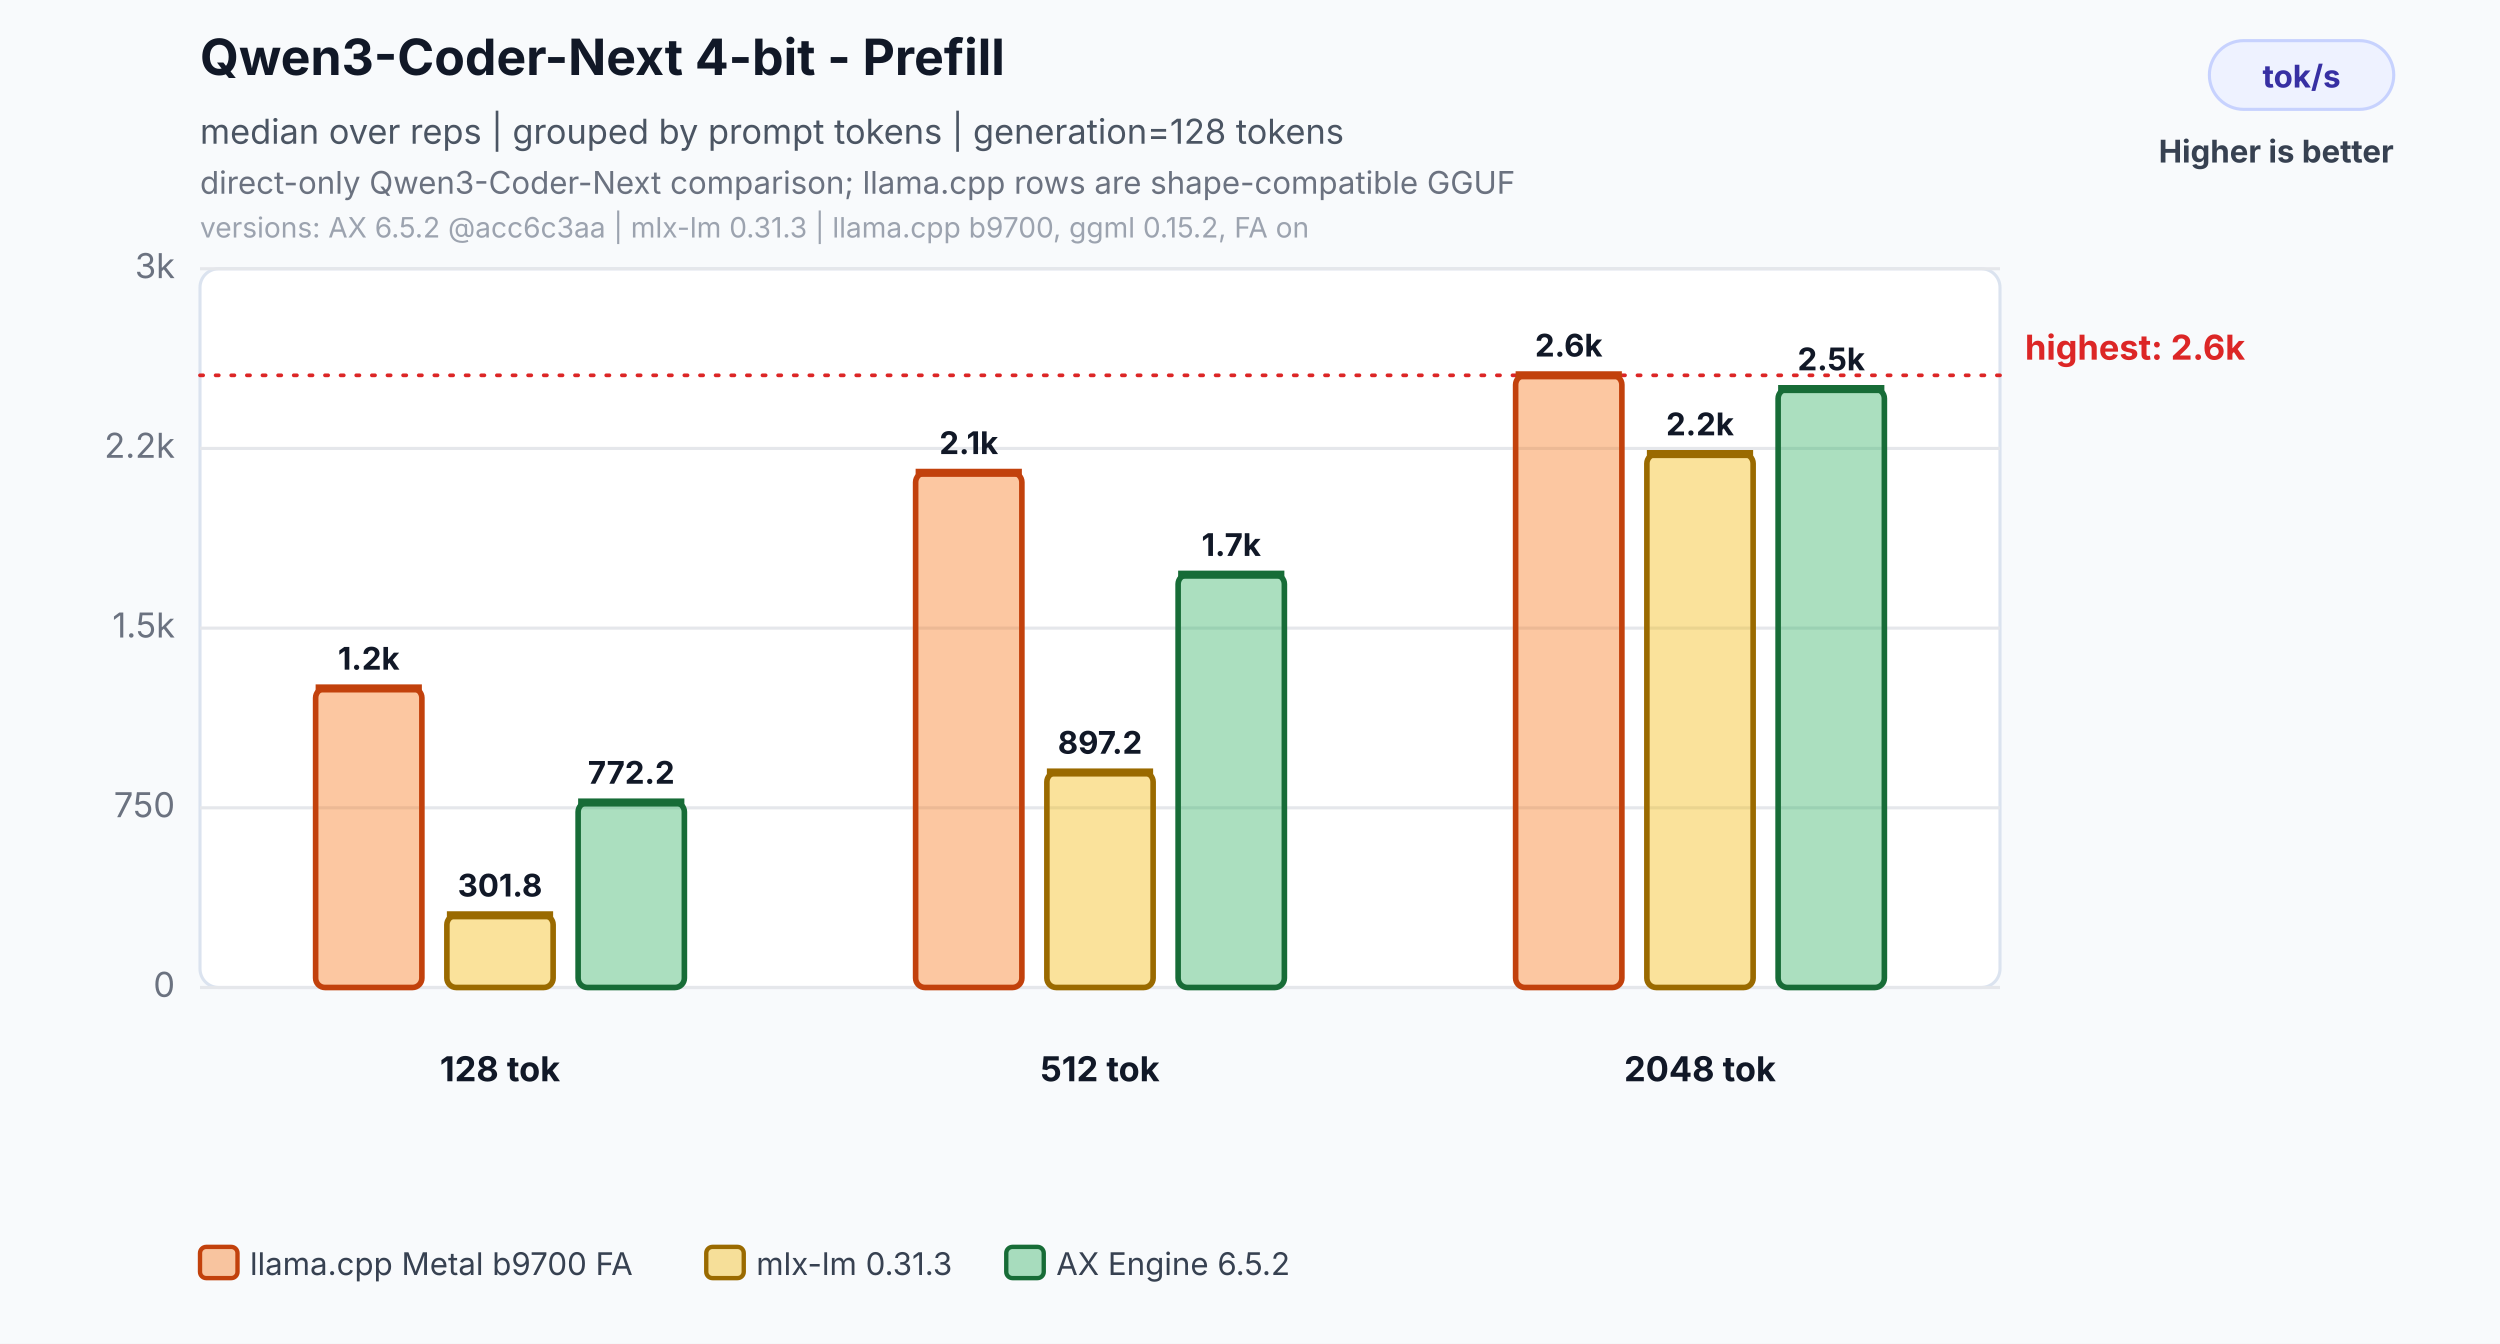
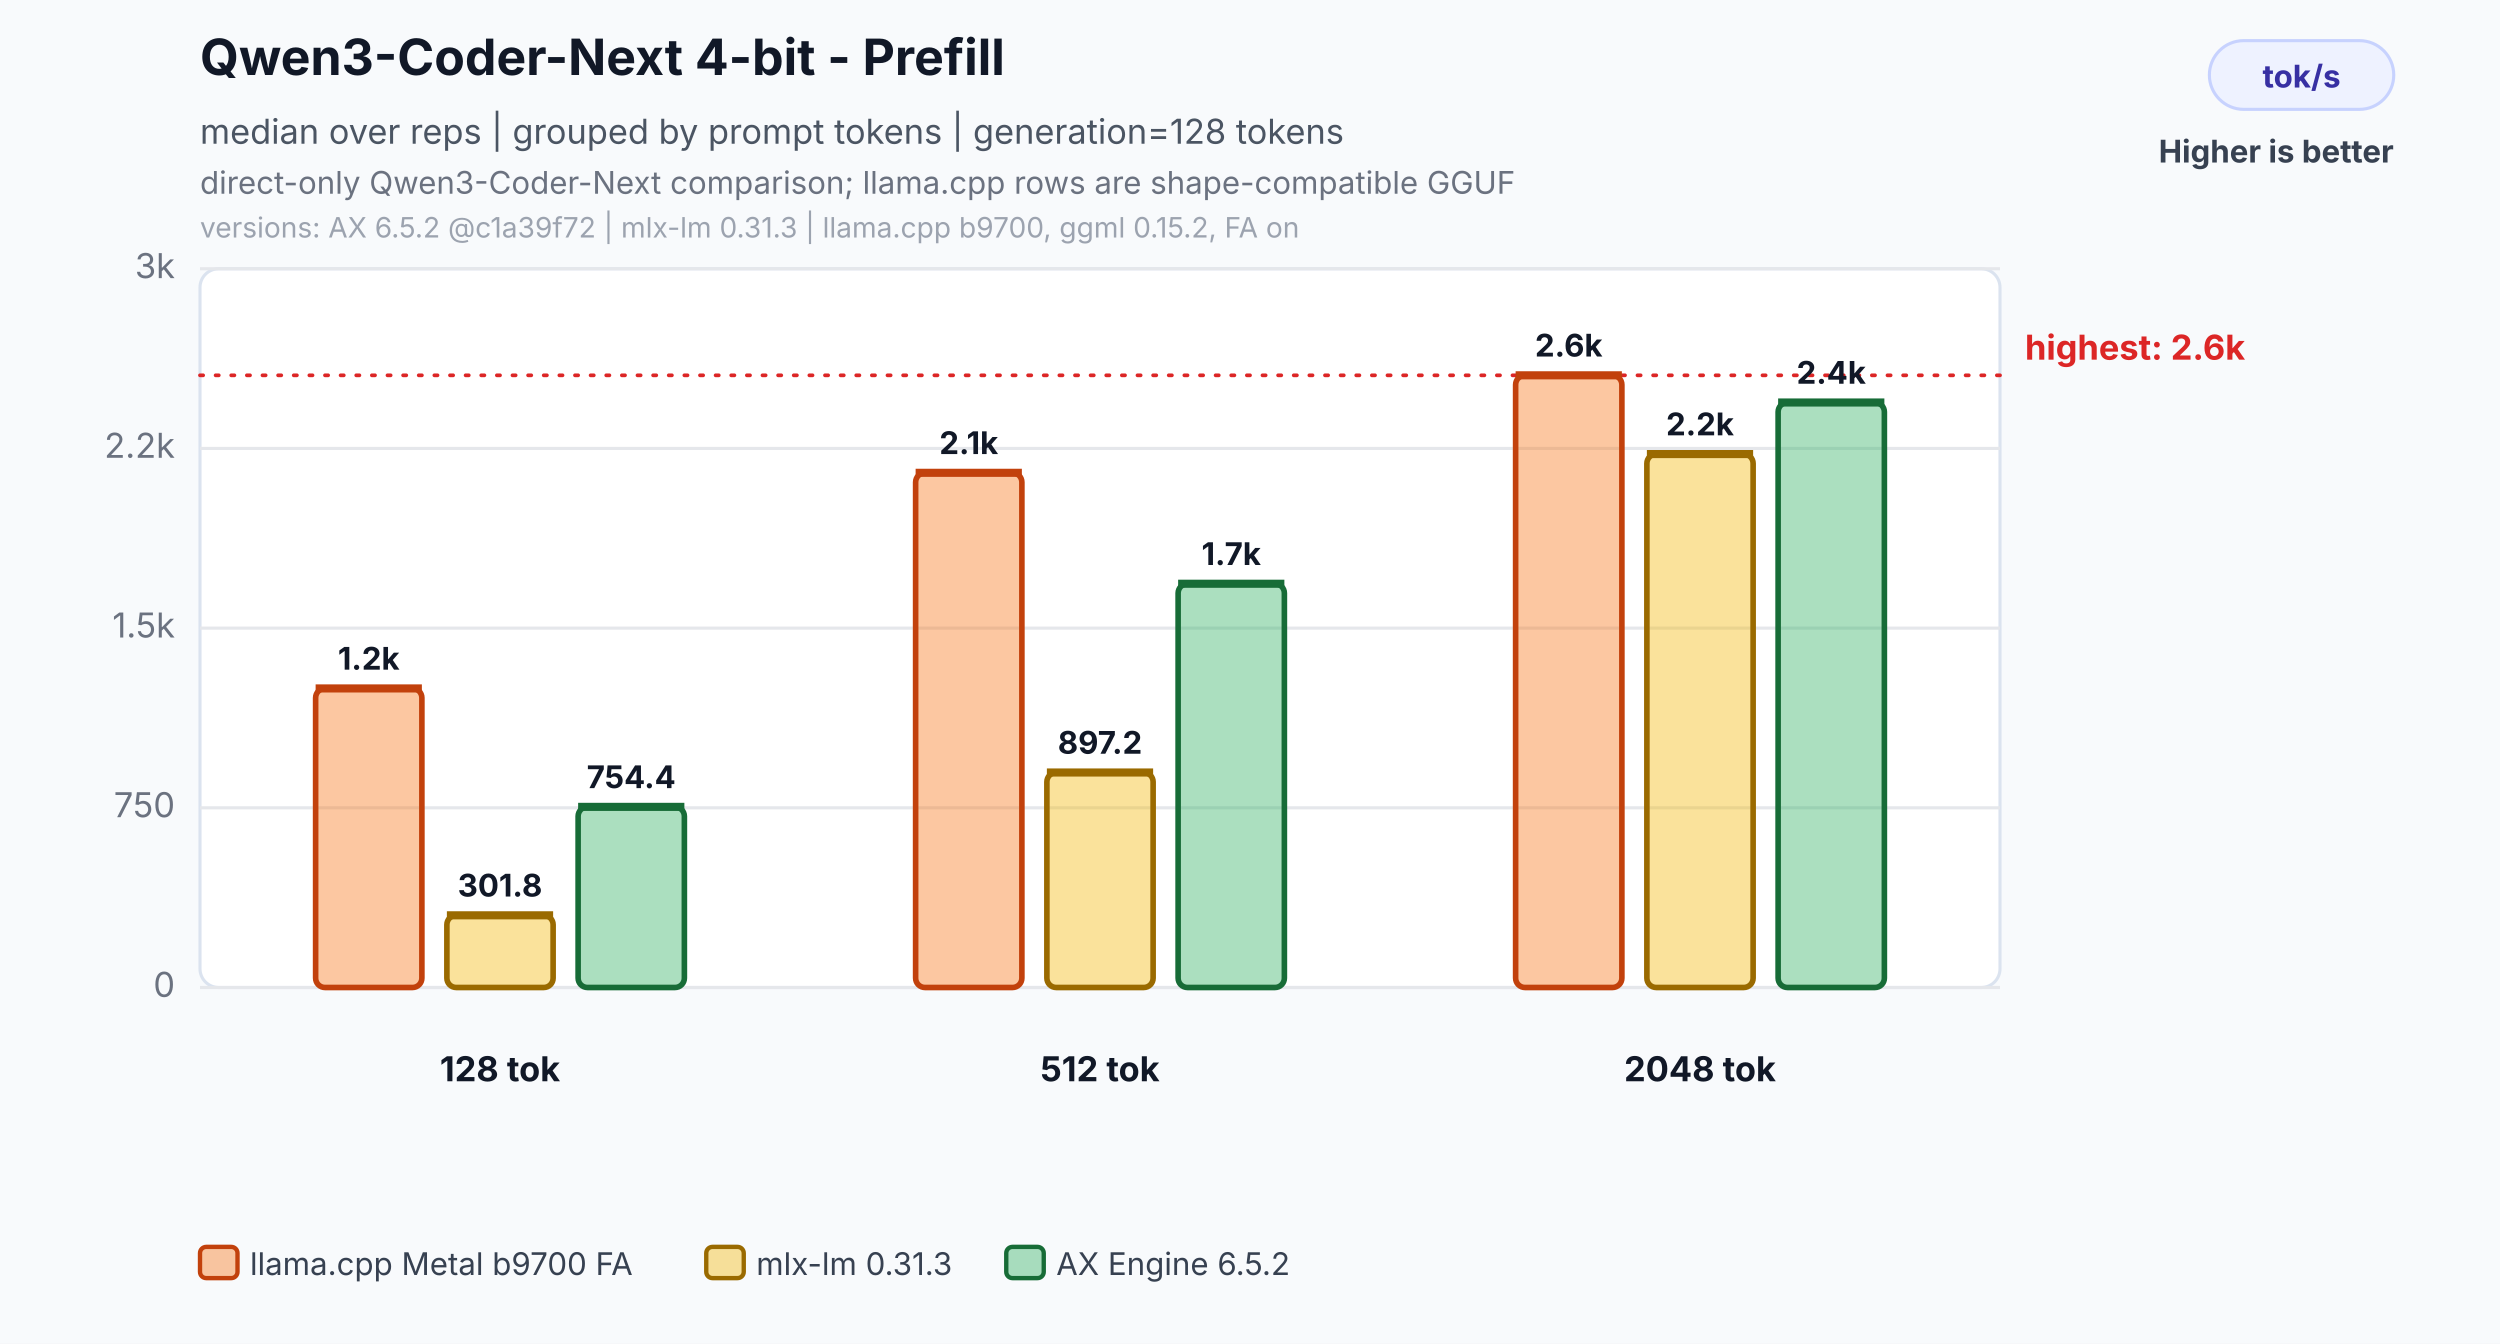
<svg xmlns="http://www.w3.org/2000/svg" width="800" height="430" viewBox="0 0 800 430" role="img" aria-labelledby="title desc">
  <rect width="800" height="430" fill="#f8fafc" />
  <text x="64" y="24" font-family="Inter,Segoe UI,Arial,sans-serif" font-size="16" font-weight="700" fill="#111827">Qwen3-Coder-Next 4-bit - Prefill</text>
  <text x="64" y="46" font-family="Inter,Segoe UI,Arial,sans-serif" font-size="11" fill="#4b5563">median over reps | grouped by prompt tokens | generation=128 tokens</text>
  <text x="64" y="62" font-family="Inter,Segoe UI,Arial,sans-serif" font-size="10" fill="#6b7280">direct-only Qwen3-Coder-Next comparison; llama.cpp rows are shape-compatible GGUF</text>
-   <text x="64" y="76" font-family="Inter,Segoe UI,Arial,sans-serif" font-size="9" fill="#9ca3af">versions: AX 6.5.2 @acc6c3aa | mlx-lm 0.31.3 | llama.cpp b9700, ggml 0.15.2, FA on</text>
+   <text x="64" y="76" font-family="Inter,Segoe UI,Arial,sans-serif" font-size="9" fill="#9ca3af">versions: AX 6.5.2 @c1a39f72 | mlx-lm 0.31.3 | llama.cpp b9700, ggml 0.15.2, FA on</text>
  <rect x="707" y="13" width="59" height="22" rx="11" fill="#eef2ff" stroke="#c7d2fe" />
  <text x="736.5" y="28" text-anchor="middle" font-family="Inter,Segoe UI,Arial,sans-serif" font-size="10" font-weight="700" fill="#3730a3">tok/s</text>
  <text x="766" y="52" text-anchor="end" font-family="Inter,Segoe UI,Arial,sans-serif" font-size="10" font-weight="700" fill="#374151">Higher is better</text>
  <rect x="64" y="86" width="576" height="230" rx="6" fill="#ffffff" stroke="#dbe3ef" />
  <line x1="64" y1="316.0" x2="640" y2="316.0" stroke="#e5e7eb" stroke-width="1" />
  <text x="56" y="319.0" text-anchor="end" font-family="Inter,Segoe UI,Arial,sans-serif" font-size="11" fill="#6b7280">0</text>
  <line x1="64" y1="258.5" x2="640" y2="258.5" stroke="#e5e7eb" stroke-width="1" />
  <text x="56" y="261.5" text-anchor="end" font-family="Inter,Segoe UI,Arial,sans-serif" font-size="11" fill="#6b7280">750</text>
  <line x1="64" y1="201.0" x2="640" y2="201.0" stroke="#e5e7eb" stroke-width="1" />
  <text x="56" y="204.0" text-anchor="end" font-family="Inter,Segoe UI,Arial,sans-serif" font-size="11" fill="#6b7280">1.5k</text>
  <line x1="64" y1="143.5" x2="640" y2="143.5" stroke="#e5e7eb" stroke-width="1" />
  <text x="56" y="146.5" text-anchor="end" font-family="Inter,Segoe UI,Arial,sans-serif" font-size="11" fill="#6b7280">2.2k</text>
  <line x1="64" y1="86.0" x2="640" y2="86.0" stroke="#e5e7eb" stroke-width="1" />
  <text x="56" y="89.0" text-anchor="end" font-family="Inter,Segoe UI,Arial,sans-serif" font-size="11" fill="#6b7280">3k</text>
  <line x1="64" y1="120.1" x2="640" y2="120.1" stroke="#dc2626" stroke-width="1.2" stroke-dasharray="1 4" stroke-linecap="round" />
  <text x="648" y="115.1" text-anchor="start" font-family="Inter,Segoe UI,Arial,sans-serif" font-size="11" font-weight="700" fill="#dc2626">highest: 2.6k</text>
  <rect x="101.0" y="220.3" width="34.0" height="95.7" rx="3" fill="#f97316" fill-opacity="0.40" stroke="#c2410c" stroke-width="1.8" />
  <line x1="101.0" y1="220.3" x2="135.0" y2="220.3" stroke="#c2410c" stroke-width="2.6" />
  <text x="118.0" y="214.3" text-anchor="middle" font-family="Inter,Segoe UI,Arial,sans-serif" font-size="10" font-weight="700" fill="#111827">1.2k</text>
  <rect x="143.0" y="292.9" width="34.0" height="23.1" rx="3" fill="#f2b705" fill-opacity="0.40" stroke="#9a6a00" stroke-width="1.8" />
  <line x1="143.0" y1="292.9" x2="177.0" y2="292.9" stroke="#9a6a00" stroke-width="2.6" />
  <text x="160.0" y="286.9" text-anchor="middle" font-family="Inter,Segoe UI,Arial,sans-serif" font-size="10" font-weight="700" fill="#111827">301.8</text>
-   <rect x="185.0" y="256.8" width="34.0" height="59.2" rx="3" fill="#2eaf5f" fill-opacity="0.40" stroke="#176c37" stroke-width="1.8" />
-   <line x1="185.0" y1="256.8" x2="219.0" y2="256.8" stroke="#176c37" stroke-width="2.6" />
-   <text x="202.0" y="250.8" text-anchor="middle" font-family="Inter,Segoe UI,Arial,sans-serif" font-size="10" font-weight="700" fill="#111827">772.2</text>
+   <rect x="185.0" y="258.2" width="34.0" height="57.8" rx="3" fill="#2eaf5f" fill-opacity="0.40" stroke="#176c37" stroke-width="1.8" />
+   <line x1="185.0" y1="258.2" x2="219.0" y2="258.2" stroke="#176c37" stroke-width="2.6" />
+   <text x="202.0" y="252.2" text-anchor="middle" font-family="Inter,Segoe UI,Arial,sans-serif" font-size="10" font-weight="700" fill="#111827">754.4</text>
  <text x="160.0" y="346" text-anchor="middle" font-family="Inter,Segoe UI,Arial,sans-serif" font-size="11" font-weight="700" fill="#111827">128 tok</text>
  <rect x="293.0" y="151.3" width="34.0" height="164.7" rx="3" fill="#f97316" fill-opacity="0.40" stroke="#c2410c" stroke-width="1.8" />
  <line x1="293.0" y1="151.3" x2="327.0" y2="151.3" stroke="#c2410c" stroke-width="2.6" />
  <text x="310.0" y="145.3" text-anchor="middle" font-family="Inter,Segoe UI,Arial,sans-serif" font-size="10" font-weight="700" fill="#111827">2.1k</text>
  <rect x="335.0" y="247.2" width="34.0" height="68.8" rx="3" fill="#f2b705" fill-opacity="0.40" stroke="#9a6a00" stroke-width="1.8" />
  <line x1="335.0" y1="247.2" x2="369.0" y2="247.2" stroke="#9a6a00" stroke-width="2.6" />
  <text x="352.0" y="241.2" text-anchor="middle" font-family="Inter,Segoe UI,Arial,sans-serif" font-size="10" font-weight="700" fill="#111827">897.2</text>
-   <rect x="377.0" y="183.9" width="34.0" height="132.1" rx="3" fill="#2eaf5f" fill-opacity="0.40" stroke="#176c37" stroke-width="1.8" />
-   <line x1="377.0" y1="183.9" x2="411.0" y2="183.9" stroke="#176c37" stroke-width="2.6" />
-   <text x="394.0" y="177.9" text-anchor="middle" font-family="Inter,Segoe UI,Arial,sans-serif" font-size="10" font-weight="700" fill="#111827">1.7k</text>
+   <rect x="377.0" y="186.8" width="34.0" height="129.2" rx="3" fill="#2eaf5f" fill-opacity="0.40" stroke="#176c37" stroke-width="1.8" />
+   <line x1="377.0" y1="186.8" x2="411.0" y2="186.8" stroke="#176c37" stroke-width="2.6" />
+   <text x="394.0" y="180.8" text-anchor="middle" font-family="Inter,Segoe UI,Arial,sans-serif" font-size="10" font-weight="700" fill="#111827">1.7k</text>
  <text x="352.0" y="346" text-anchor="middle" font-family="Inter,Segoe UI,Arial,sans-serif" font-size="11" font-weight="700" fill="#111827">512 tok</text>
  <rect x="485.0" y="120.1" width="34.0" height="195.9" rx="3" fill="#f97316" fill-opacity="0.40" stroke="#c2410c" stroke-width="1.8" />
  <line x1="485.0" y1="120.1" x2="519.0" y2="120.1" stroke="#c2410c" stroke-width="2.6" />
  <text x="502.0" y="114.1" text-anchor="middle" font-family="Inter,Segoe UI,Arial,sans-serif" font-size="10" font-weight="700" fill="#111827">2.6k</text>
  <rect x="527.0" y="145.3" width="34.0" height="170.7" rx="3" fill="#f2b705" fill-opacity="0.40" stroke="#9a6a00" stroke-width="1.8" />
  <line x1="527.0" y1="145.3" x2="561.0" y2="145.3" stroke="#9a6a00" stroke-width="2.6" />
  <text x="544.0" y="139.3" text-anchor="middle" font-family="Inter,Segoe UI,Arial,sans-serif" font-size="10" font-weight="700" fill="#111827">2.2k</text>
-   <rect x="569.0" y="124.5" width="34.0" height="191.5" rx="3" fill="#2eaf5f" fill-opacity="0.40" stroke="#176c37" stroke-width="1.8" />
-   <line x1="569.0" y1="124.5" x2="603.0" y2="124.5" stroke="#176c37" stroke-width="2.6" />
-   <text x="586.0" y="118.5" text-anchor="middle" font-family="Inter,Segoe UI,Arial,sans-serif" font-size="10" font-weight="700" fill="#111827">2.5k</text>
+   <rect x="569.0" y="128.8" width="34.0" height="187.2" rx="3" fill="#2eaf5f" fill-opacity="0.40" stroke="#176c37" stroke-width="1.8" />
+   <line x1="569.0" y1="128.8" x2="603.0" y2="128.8" stroke="#176c37" stroke-width="2.6" />
+   <text x="586.0" y="122.8" text-anchor="middle" font-family="Inter,Segoe UI,Arial,sans-serif" font-size="10" font-weight="700" fill="#111827">2.4k</text>
  <text x="544.0" y="346" text-anchor="middle" font-family="Inter,Segoe UI,Arial,sans-serif" font-size="11" font-weight="700" fill="#111827">2048 tok</text>
  <rect x="64.0" y="399" width="12" height="10" rx="2" fill="#f97316" fill-opacity="0.40" stroke="#c2410c" stroke-width="1.4" />
  <text x="80.0" y="408" font-family="Inter,Segoe UI,Arial,sans-serif" font-size="10" fill="#374151">llama.cpp Metal b9700 FA</text>
  <rect x="226.0" y="399" width="12" height="10" rx="2" fill="#f2b705" fill-opacity="0.40" stroke="#9a6a00" stroke-width="1.4" />
  <text x="242.0" y="408" font-family="Inter,Segoe UI,Arial,sans-serif" font-size="10" fill="#374151">mlx-lm 0.31.3</text>
  <rect x="322.0" y="399" width="12" height="10" rx="2" fill="#2eaf5f" fill-opacity="0.40" stroke="#176c37" stroke-width="1.4" />
  <text x="338.0" y="408" font-family="Inter,Segoe UI,Arial,sans-serif" font-size="10" fill="#374151">AX Engine 6.5.2</text>
</svg>
